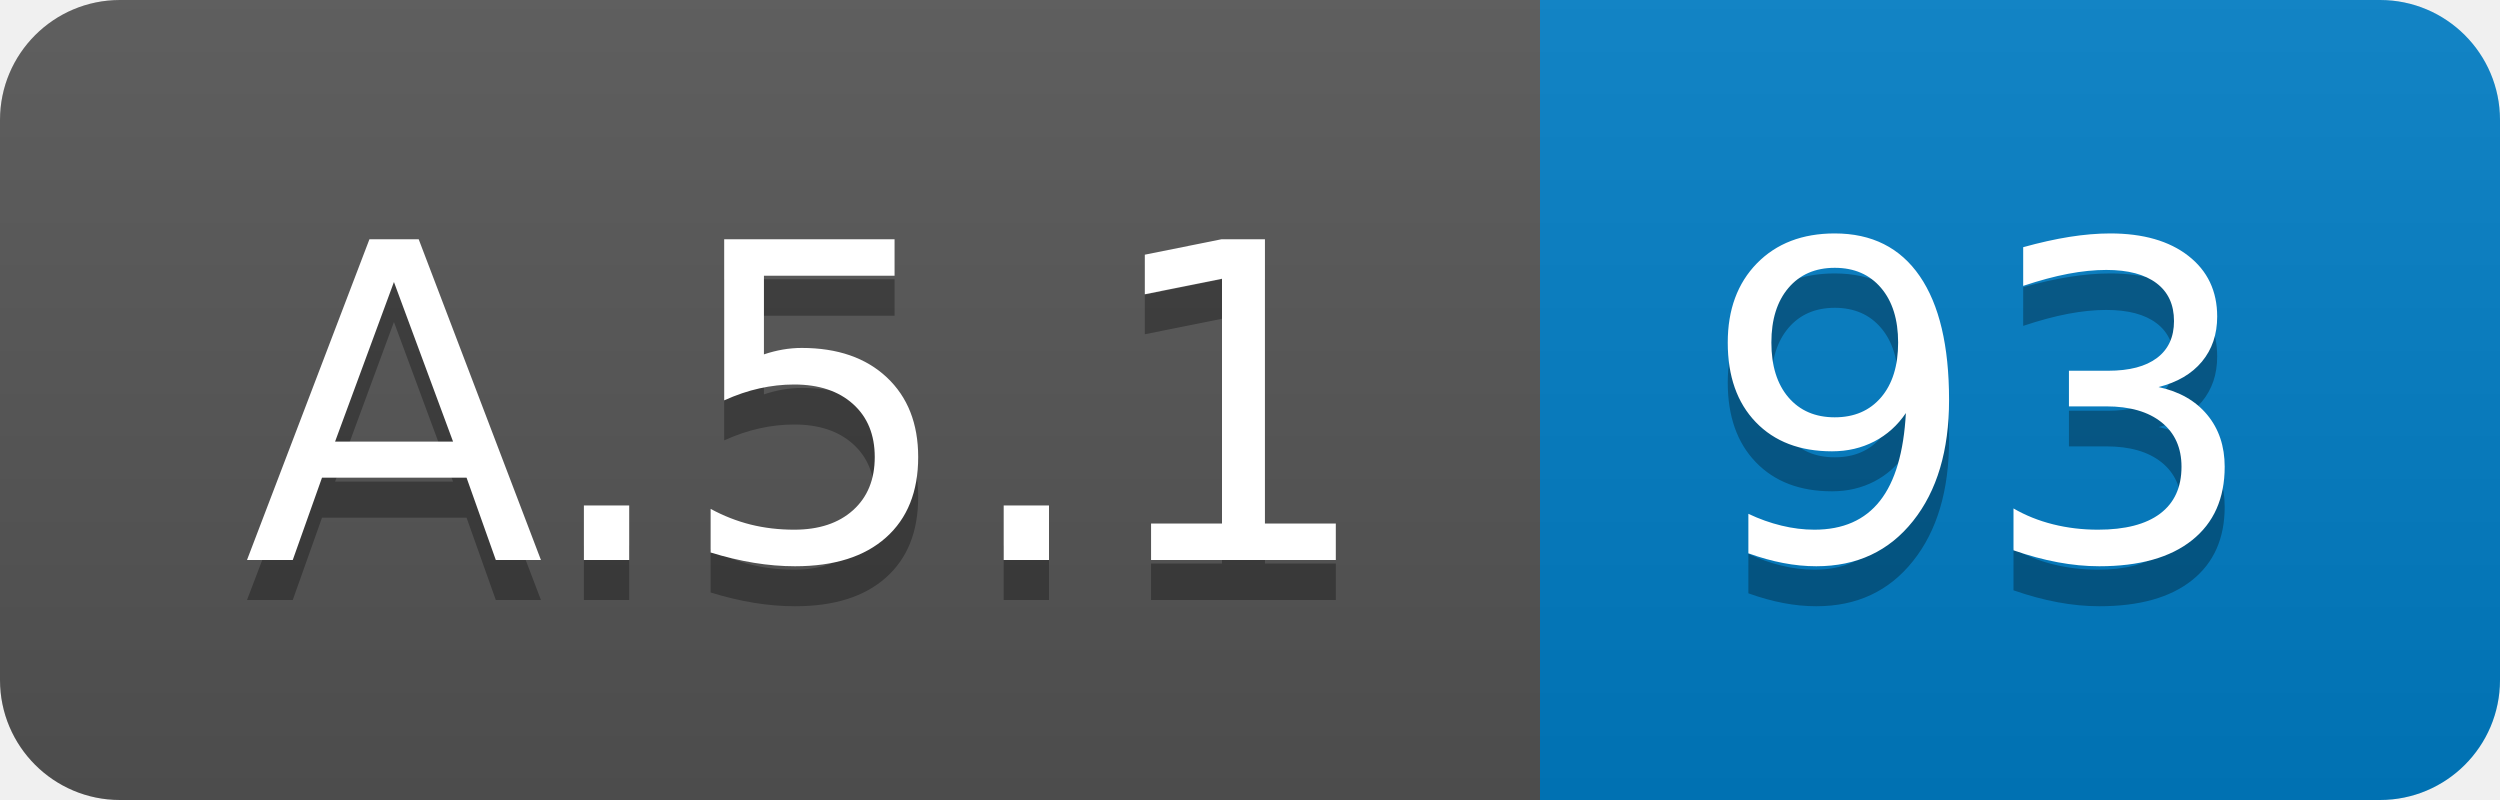
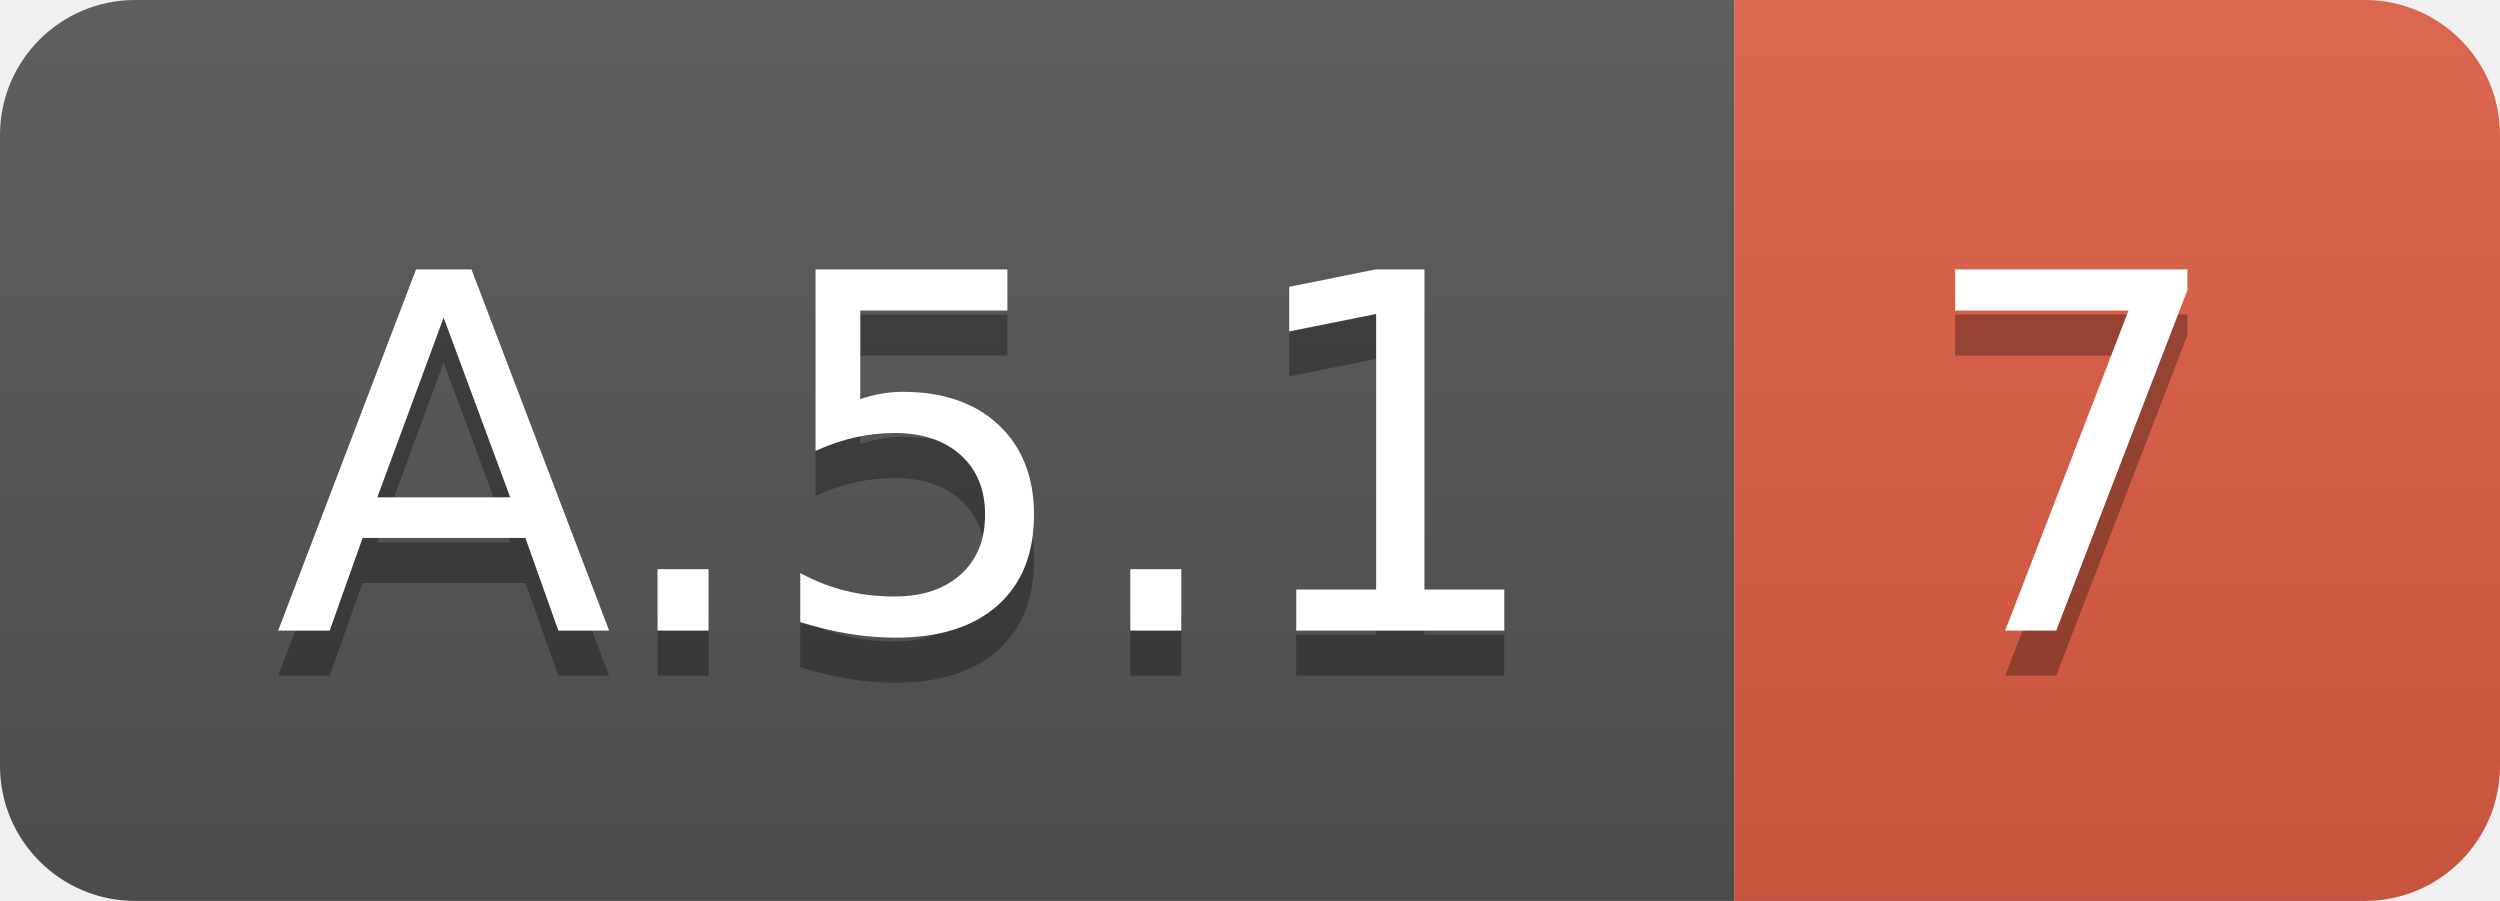
- <svg xmlns="http://www.w3.org/2000/svg" width="62.5" height="20">
+ <svg xmlns="http://www.w3.org/2000/svg" width="55.5" height="20">
  <linearGradient id="smooth" x2="0" y2="100%">
    <stop offset="0" stop-color="#bbb" stop-opacity=".1" />
    <stop offset="1" stop-opacity=".1" />
  </linearGradient>
  <clipPath id="round">
-     <rect width="62.5" height="20" rx="3" fill="#fff" />
+     <rect width="55.5" height="20" rx="3" fill="#fff" />
  </clipPath>
  <g clip-path="url(#round)">
    <rect width="38.5" height="20" fill="#555" />
-     <rect x="38.5" width="24.0" height="20" fill="#007ec6" />
-     <rect width="62.5" height="20" fill="url(#smooth)" />
+     <rect x="38.5" width="17.0" height="20" fill="#e05d44" />
+     <rect width="55.5" height="20" fill="url(#smooth)" />
  </g>
  <g fill="#fff" text-anchor="middle" font-family="DejaVu Sans,Verdana,Geneva,sans-serif" font-size="110">
    <text x="202.5" y="150" fill="#010101" fill-opacity=".3" transform="scale(0.1)" textLength="285.0" lengthAdjust="spacing">A.5.1</text>
    <text x="202.5" y="140" transform="scale(0.1)" textLength="285.0" lengthAdjust="spacing">A.5.1</text>
-     <text x="495.0" y="150" fill="#010101" fill-opacity=".3" transform="scale(0.1)" textLength="140.0" lengthAdjust="spacing">93</text>
-     <text x="495.0" y="140" transform="scale(0.1)" textLength="140.0" lengthAdjust="spacing">93</text>
+     <text x="460.0" y="150" fill="#010101" fill-opacity=".3" transform="scale(0.1)" textLength="70.0" lengthAdjust="spacing">7</text>
+     <text x="460.0" y="140" transform="scale(0.1)" textLength="70.0" lengthAdjust="spacing">7</text>
  </g>
</svg>
